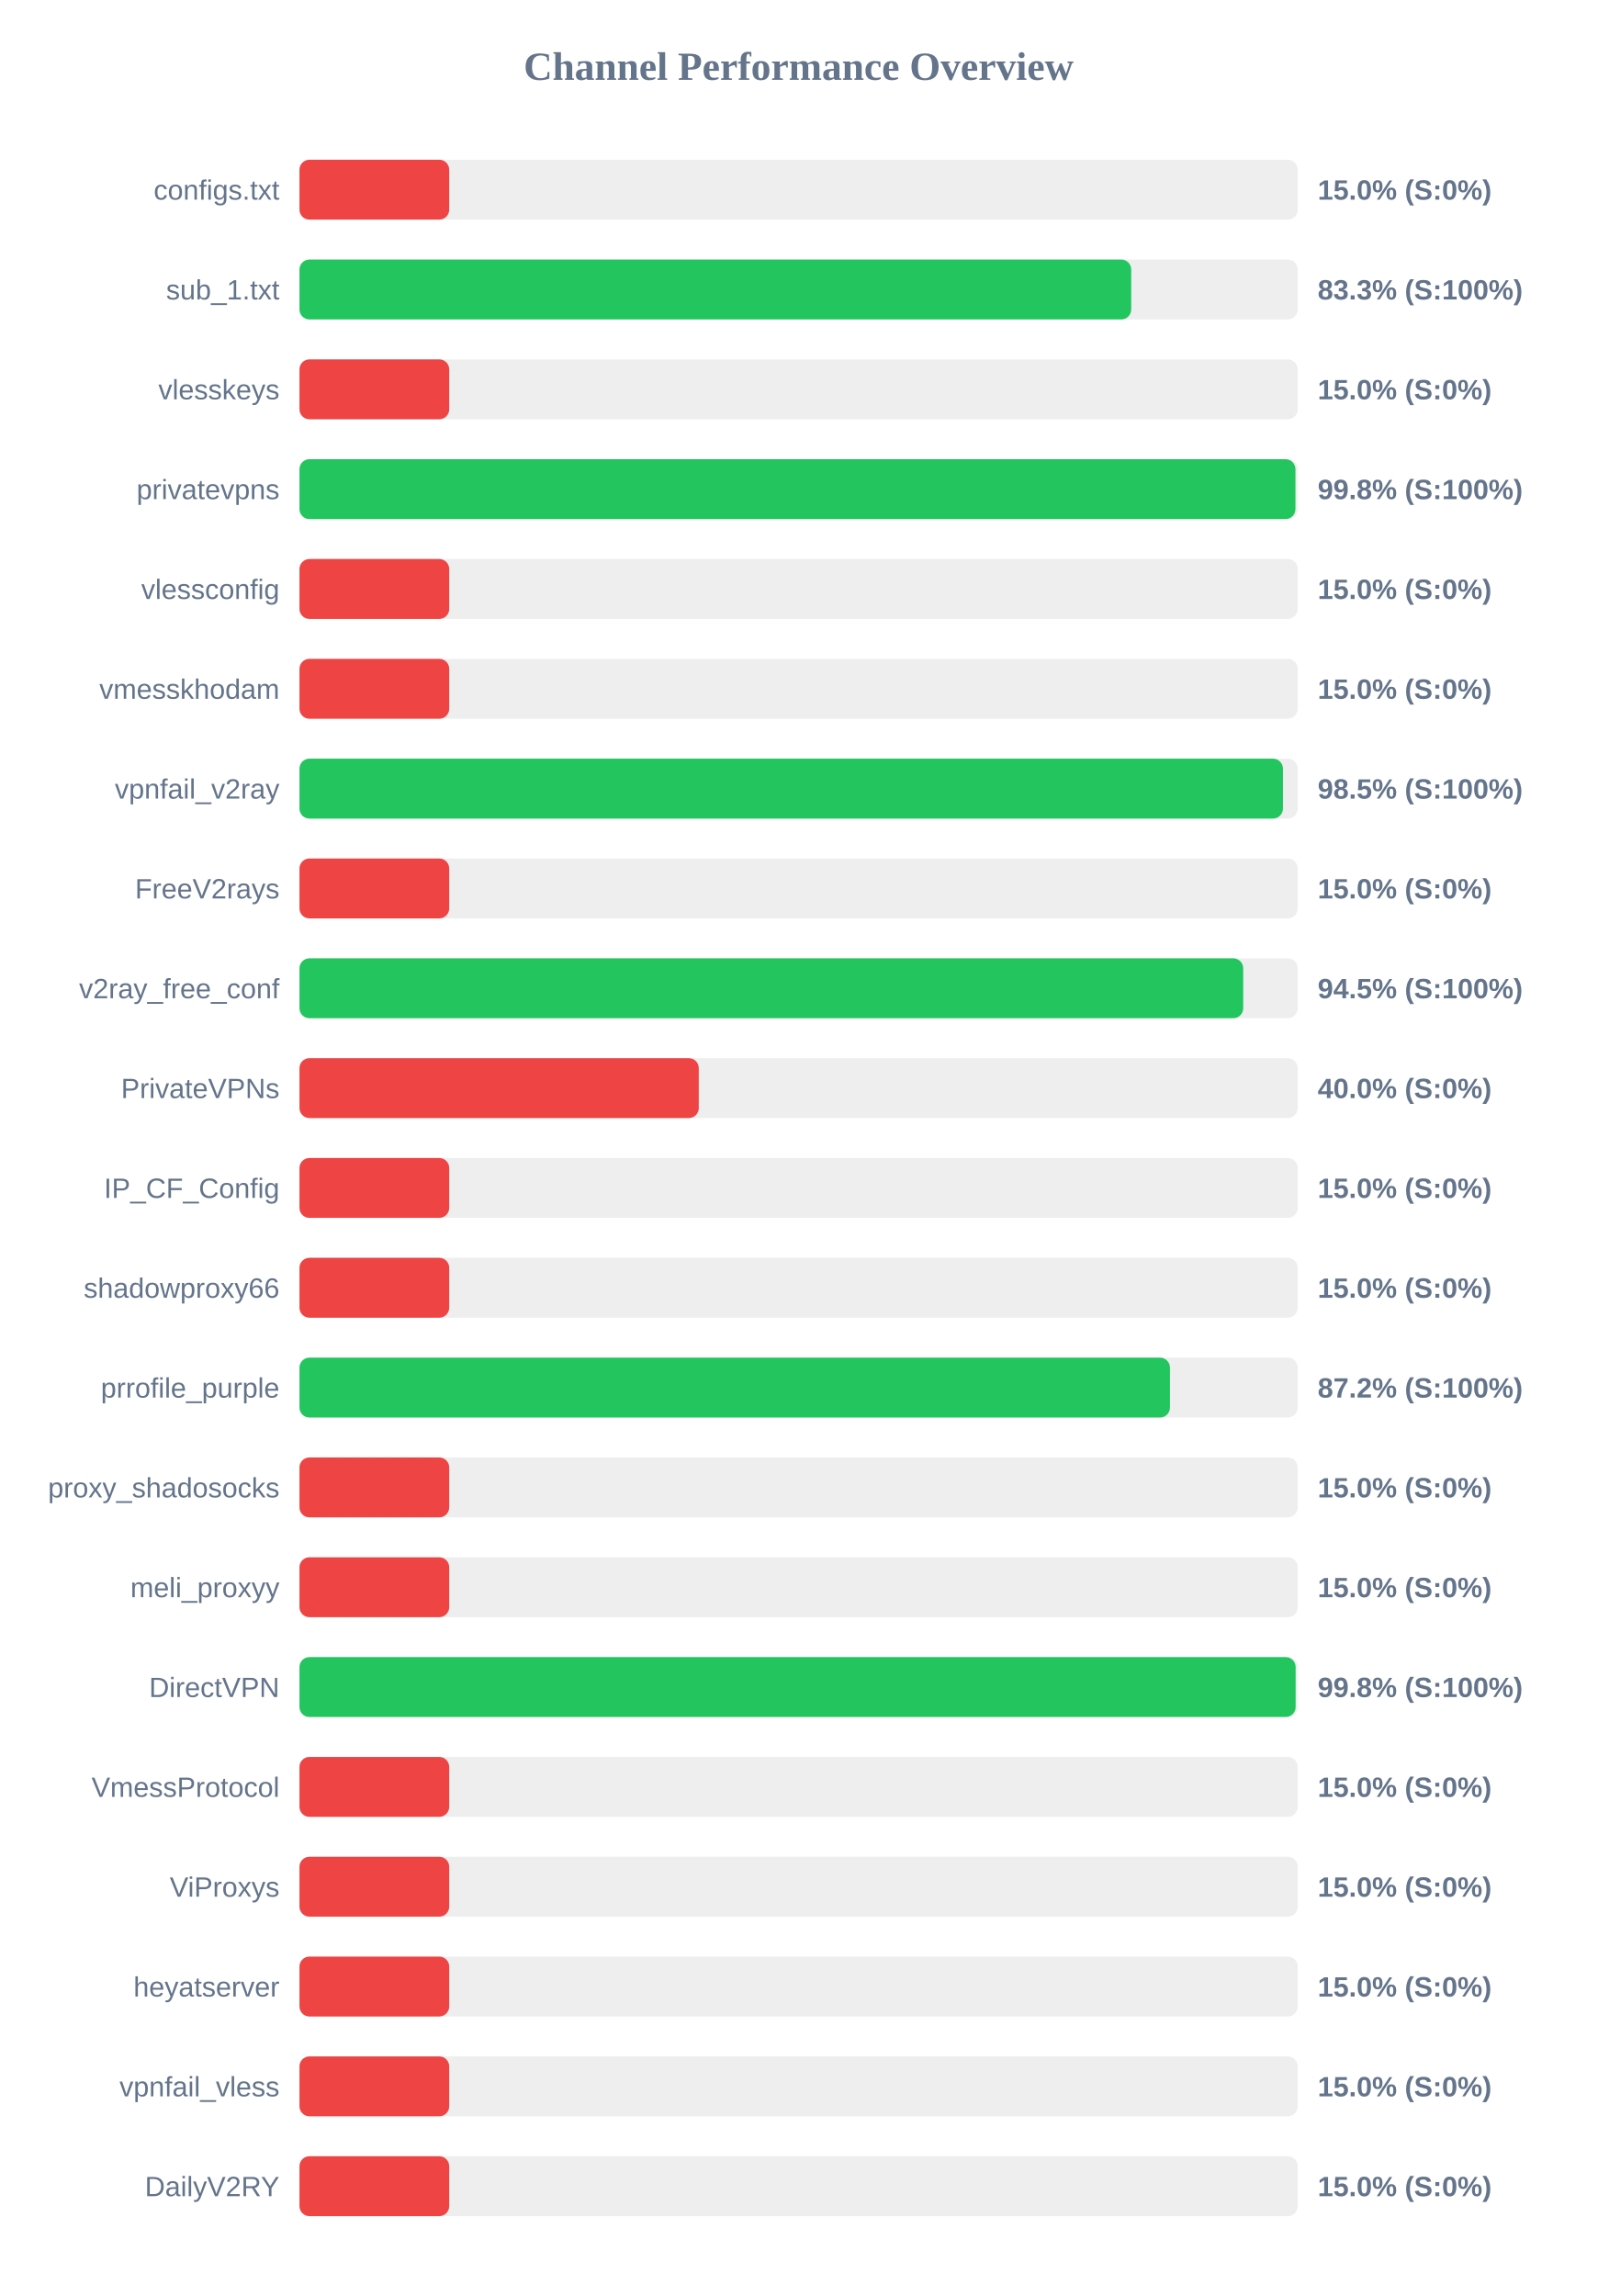
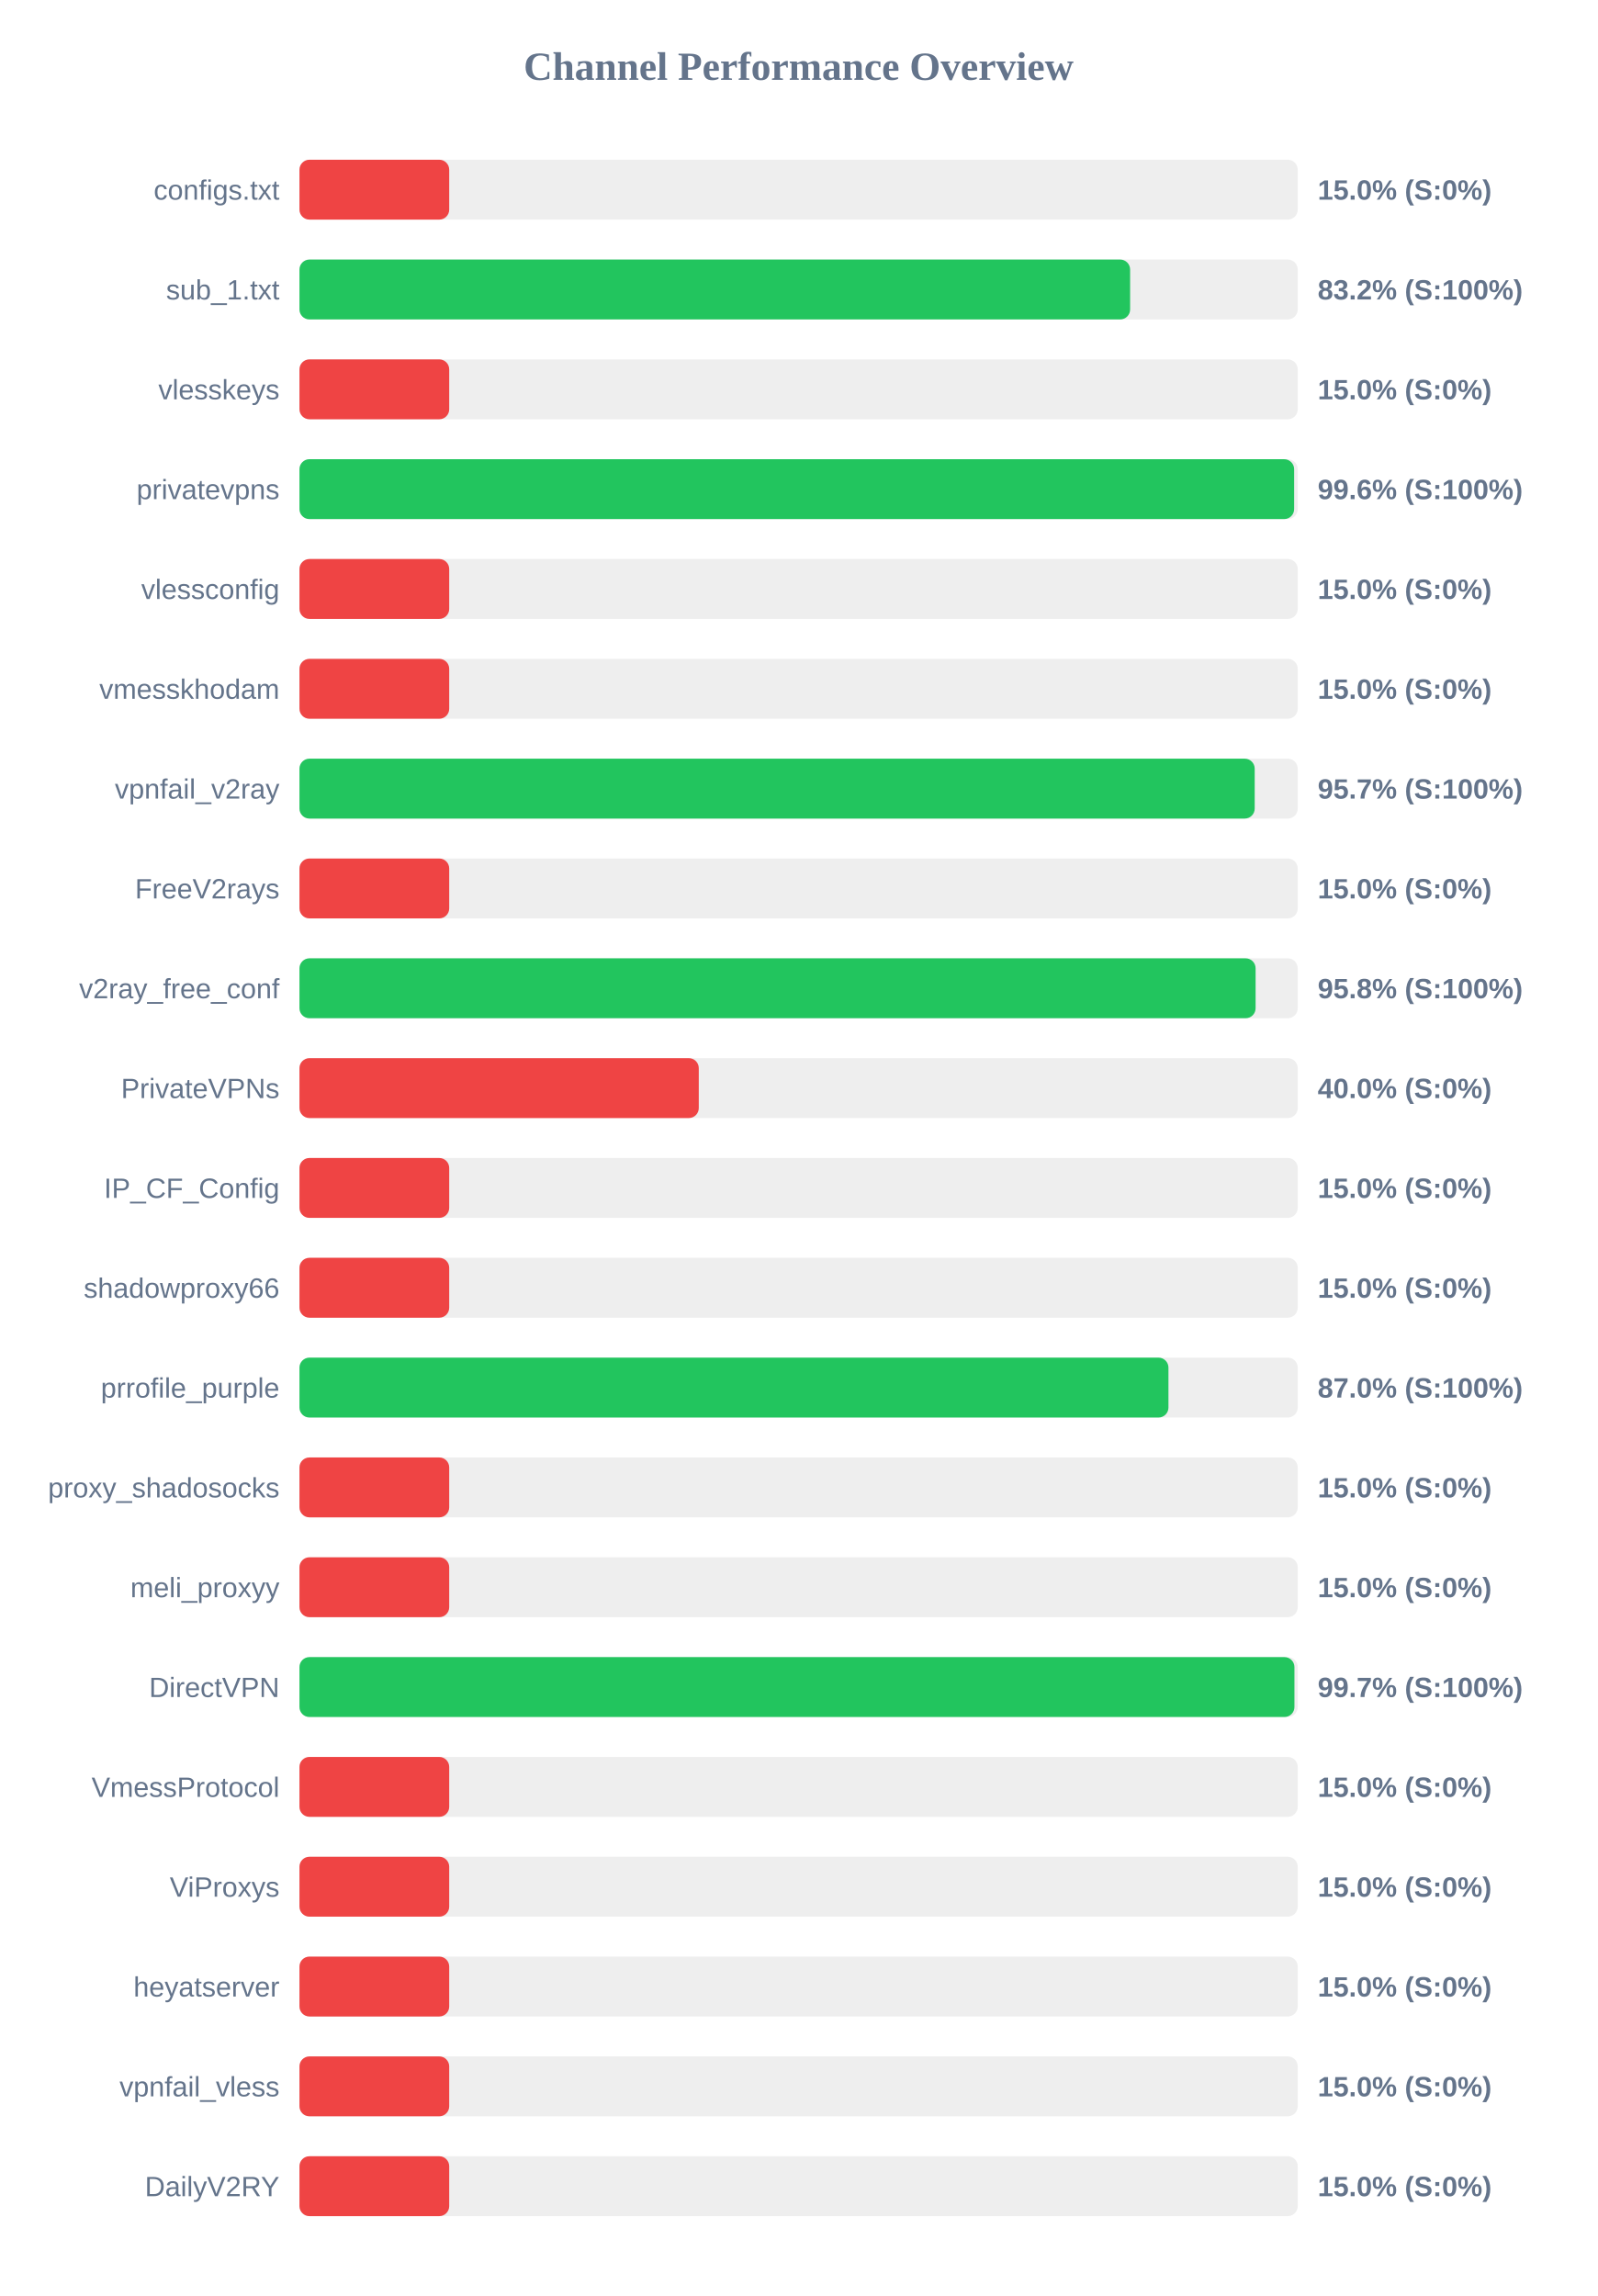
<svg xmlns="http://www.w3.org/2000/svg" width="800" height="1150" version="1.1">
  <style>
        .row { font: 14px Arial; fill: #64748b; }
        .score { font: bold 14px Arial; fill: #64748b; }
    </style>
  <text x="400" y="40" text-anchor="middle" font-size="20px" font-weight="bold" fill="#64748b">Channel Performance Overview</text>
  <rect x="150" y="80" width="500" height="30" fill="#eee" rx="5" />
  <rect x="150" y="80" width="75.0" height="30" fill="#ef4444" rx="5" />
  <text x="140" y="100" text-anchor="end" class="row">configs.txt</text>
  <text x="660" y="100" text-anchor="start" class="score">15.0% (S:0%)</text>
  <rect x="150" y="130" width="500" height="30" fill="#eee" rx="5" />
-   <rect x="150" y="130" width="416.6" height="30" fill="#22c55e" rx="5" />
+   <rect x="150" y="130" width="416.05" height="30" fill="#22c55e" rx="5" />
  <text x="140" y="150" text-anchor="end" class="row">sub_1.txt</text>
-   <text x="660" y="150" text-anchor="start" class="score">83.3% (S:100%)</text>
+   <text x="660" y="150" text-anchor="start" class="score">83.2% (S:100%)</text>
  <rect x="150" y="180" width="500" height="30" fill="#eee" rx="5" />
  <rect x="150" y="180" width="75.0" height="30" fill="#ef4444" rx="5" />
  <text x="140" y="200" text-anchor="end" class="row">vlesskeys</text>
  <text x="660" y="200" text-anchor="start" class="score">15.0% (S:0%)</text>
  <rect x="150" y="230" width="500" height="30" fill="#eee" rx="5" />
-   <rect x="150" y="230" width="498.85" height="30" fill="#22c55e" rx="5" />
+   <rect x="150" y="230" width="498.2" height="30" fill="#22c55e" rx="5" />
  <text x="140" y="250" text-anchor="end" class="row">privatevpns</text>
-   <text x="660" y="250" text-anchor="start" class="score">99.8% (S:100%)</text>
+   <text x="660" y="250" text-anchor="start" class="score">99.6% (S:100%)</text>
  <rect x="150" y="280" width="500" height="30" fill="#eee" rx="5" />
  <rect x="150" y="280" width="75.0" height="30" fill="#ef4444" rx="5" />
  <text x="140" y="300" text-anchor="end" class="row">vlessconfig</text>
  <text x="660" y="300" text-anchor="start" class="score">15.0% (S:0%)</text>
  <rect x="150" y="330" width="500" height="30" fill="#eee" rx="5" />
  <rect x="150" y="330" width="75.0" height="30" fill="#ef4444" rx="5" />
  <text x="140" y="350" text-anchor="end" class="row">vmesskhodam</text>
  <text x="660" y="350" text-anchor="start" class="score">15.0% (S:0%)</text>
  <rect x="150" y="380" width="500" height="30" fill="#eee" rx="5" />
-   <rect x="150" y="380" width="492.6" height="30" fill="#22c55e" rx="5" />
+   <rect x="150" y="380" width="478.45" height="30" fill="#22c55e" rx="5" />
  <text x="140" y="400" text-anchor="end" class="row">vpnfail_v2ray</text>
-   <text x="660" y="400" text-anchor="start" class="score">98.5% (S:100%)</text>
+   <text x="660" y="400" text-anchor="start" class="score">95.7% (S:100%)</text>
  <rect x="150" y="430" width="500" height="30" fill="#eee" rx="5" />
  <rect x="150" y="430" width="75.0" height="30" fill="#ef4444" rx="5" />
  <text x="140" y="450" text-anchor="end" class="row">FreeV2rays</text>
  <text x="660" y="450" text-anchor="start" class="score">15.0% (S:0%)</text>
  <rect x="150" y="480" width="500" height="30" fill="#eee" rx="5" />
-   <rect x="150" y="480" width="472.7" height="30" fill="#22c55e" rx="5" />
+   <rect x="150" y="480" width="478.9" height="30" fill="#22c55e" rx="5" />
  <text x="140" y="500" text-anchor="end" class="row">v2ray_free_conf</text>
-   <text x="660" y="500" text-anchor="start" class="score">94.5% (S:100%)</text>
+   <text x="660" y="500" text-anchor="start" class="score">95.8% (S:100%)</text>
  <rect x="150" y="530" width="500" height="30" fill="#eee" rx="5" />
  <rect x="150" y="530" width="200.0" height="30" fill="#ef4444" rx="5" />
  <text x="140" y="550" text-anchor="end" class="row">PrivateVPNs</text>
  <text x="660" y="550" text-anchor="start" class="score">40.0% (S:0%)</text>
  <rect x="150" y="580" width="500" height="30" fill="#eee" rx="5" />
  <rect x="150" y="580" width="75.0" height="30" fill="#ef4444" rx="5" />
  <text x="140" y="600" text-anchor="end" class="row">IP_CF_Config</text>
  <text x="660" y="600" text-anchor="start" class="score">15.0% (S:0%)</text>
  <rect x="150" y="630" width="500" height="30" fill="#eee" rx="5" />
  <rect x="150" y="630" width="75.0" height="30" fill="#ef4444" rx="5" />
  <text x="140" y="650" text-anchor="end" class="row">shadowproxy66</text>
  <text x="660" y="650" text-anchor="start" class="score">15.0% (S:0%)</text>
  <rect x="150" y="680" width="500" height="30" fill="#eee" rx="5" />
-   <rect x="150" y="680" width="436.0" height="30" fill="#22c55e" rx="5" />
+   <rect x="150" y="680" width="435.25" height="30" fill="#22c55e" rx="5" />
  <text x="140" y="700" text-anchor="end" class="row">prrofile_purple</text>
-   <text x="660" y="700" text-anchor="start" class="score">87.2% (S:100%)</text>
+   <text x="660" y="700" text-anchor="start" class="score">87.0% (S:100%)</text>
  <rect x="150" y="730" width="500" height="30" fill="#eee" rx="5" />
  <rect x="150" y="730" width="75.0" height="30" fill="#ef4444" rx="5" />
  <text x="140" y="750" text-anchor="end" class="row">proxy_shadosocks</text>
  <text x="660" y="750" text-anchor="start" class="score">15.0% (S:0%)</text>
  <rect x="150" y="780" width="500" height="30" fill="#eee" rx="5" />
  <rect x="150" y="780" width="75.0" height="30" fill="#ef4444" rx="5" />
  <text x="140" y="800" text-anchor="end" class="row">meli_proxyy</text>
  <text x="660" y="800" text-anchor="start" class="score">15.0% (S:0%)</text>
  <rect x="150" y="830" width="500" height="30" fill="#eee" rx="5" />
-   <rect x="150" y="830" width="498.95" height="30" fill="#22c55e" rx="5" />
+   <rect x="150" y="830" width="498.35" height="30" fill="#22c55e" rx="5" />
  <text x="140" y="850" text-anchor="end" class="row">DirectVPN</text>
-   <text x="660" y="850" text-anchor="start" class="score">99.8% (S:100%)</text>
+   <text x="660" y="850" text-anchor="start" class="score">99.7% (S:100%)</text>
  <rect x="150" y="880" width="500" height="30" fill="#eee" rx="5" />
  <rect x="150" y="880" width="75.0" height="30" fill="#ef4444" rx="5" />
  <text x="140" y="900" text-anchor="end" class="row">VmessProtocol</text>
  <text x="660" y="900" text-anchor="start" class="score">15.0% (S:0%)</text>
  <rect x="150" y="930" width="500" height="30" fill="#eee" rx="5" />
  <rect x="150" y="930" width="75.0" height="30" fill="#ef4444" rx="5" />
  <text x="140" y="950" text-anchor="end" class="row">ViProxys</text>
  <text x="660" y="950" text-anchor="start" class="score">15.0% (S:0%)</text>
  <rect x="150" y="980" width="500" height="30" fill="#eee" rx="5" />
  <rect x="150" y="980" width="75.0" height="30" fill="#ef4444" rx="5" />
  <text x="140" y="1000" text-anchor="end" class="row">heyatserver</text>
  <text x="660" y="1000" text-anchor="start" class="score">15.0% (S:0%)</text>
  <rect x="150" y="1030" width="500" height="30" fill="#eee" rx="5" />
  <rect x="150" y="1030" width="75.0" height="30" fill="#ef4444" rx="5" />
  <text x="140" y="1050" text-anchor="end" class="row">vpnfail_vless</text>
  <text x="660" y="1050" text-anchor="start" class="score">15.0% (S:0%)</text>
  <rect x="150" y="1080" width="500" height="30" fill="#eee" rx="5" />
  <rect x="150" y="1080" width="75.0" height="30" fill="#ef4444" rx="5" />
  <text x="140" y="1100" text-anchor="end" class="row">DailyV2RY</text>
  <text x="660" y="1100" text-anchor="start" class="score">15.0% (S:0%)</text>
</svg>
